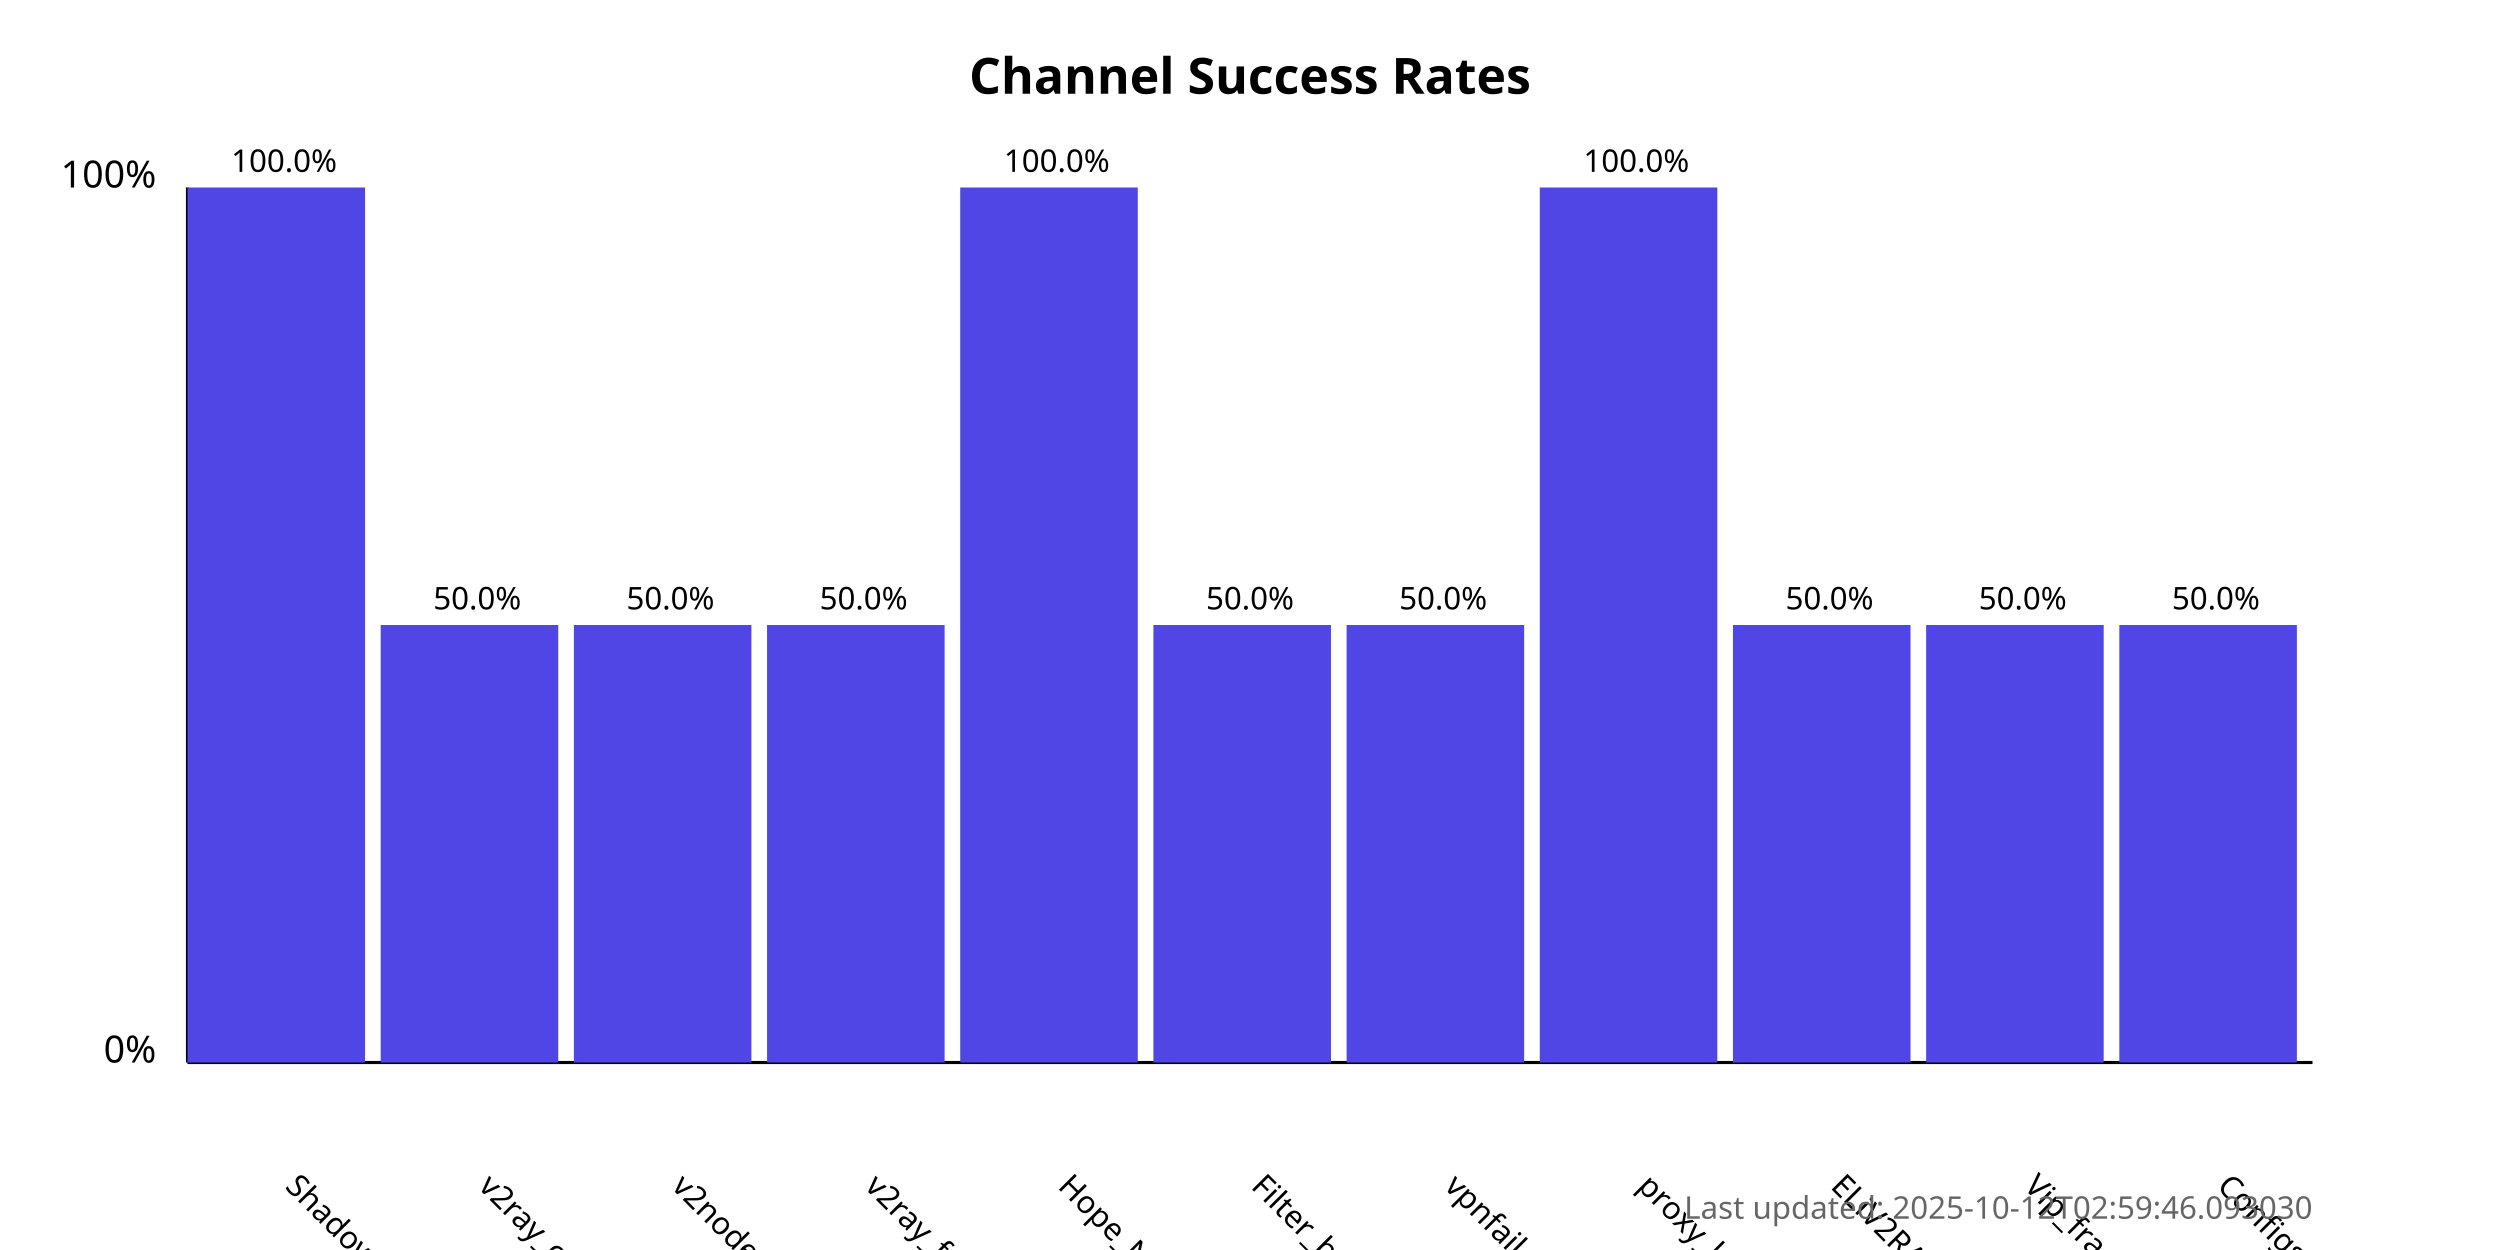
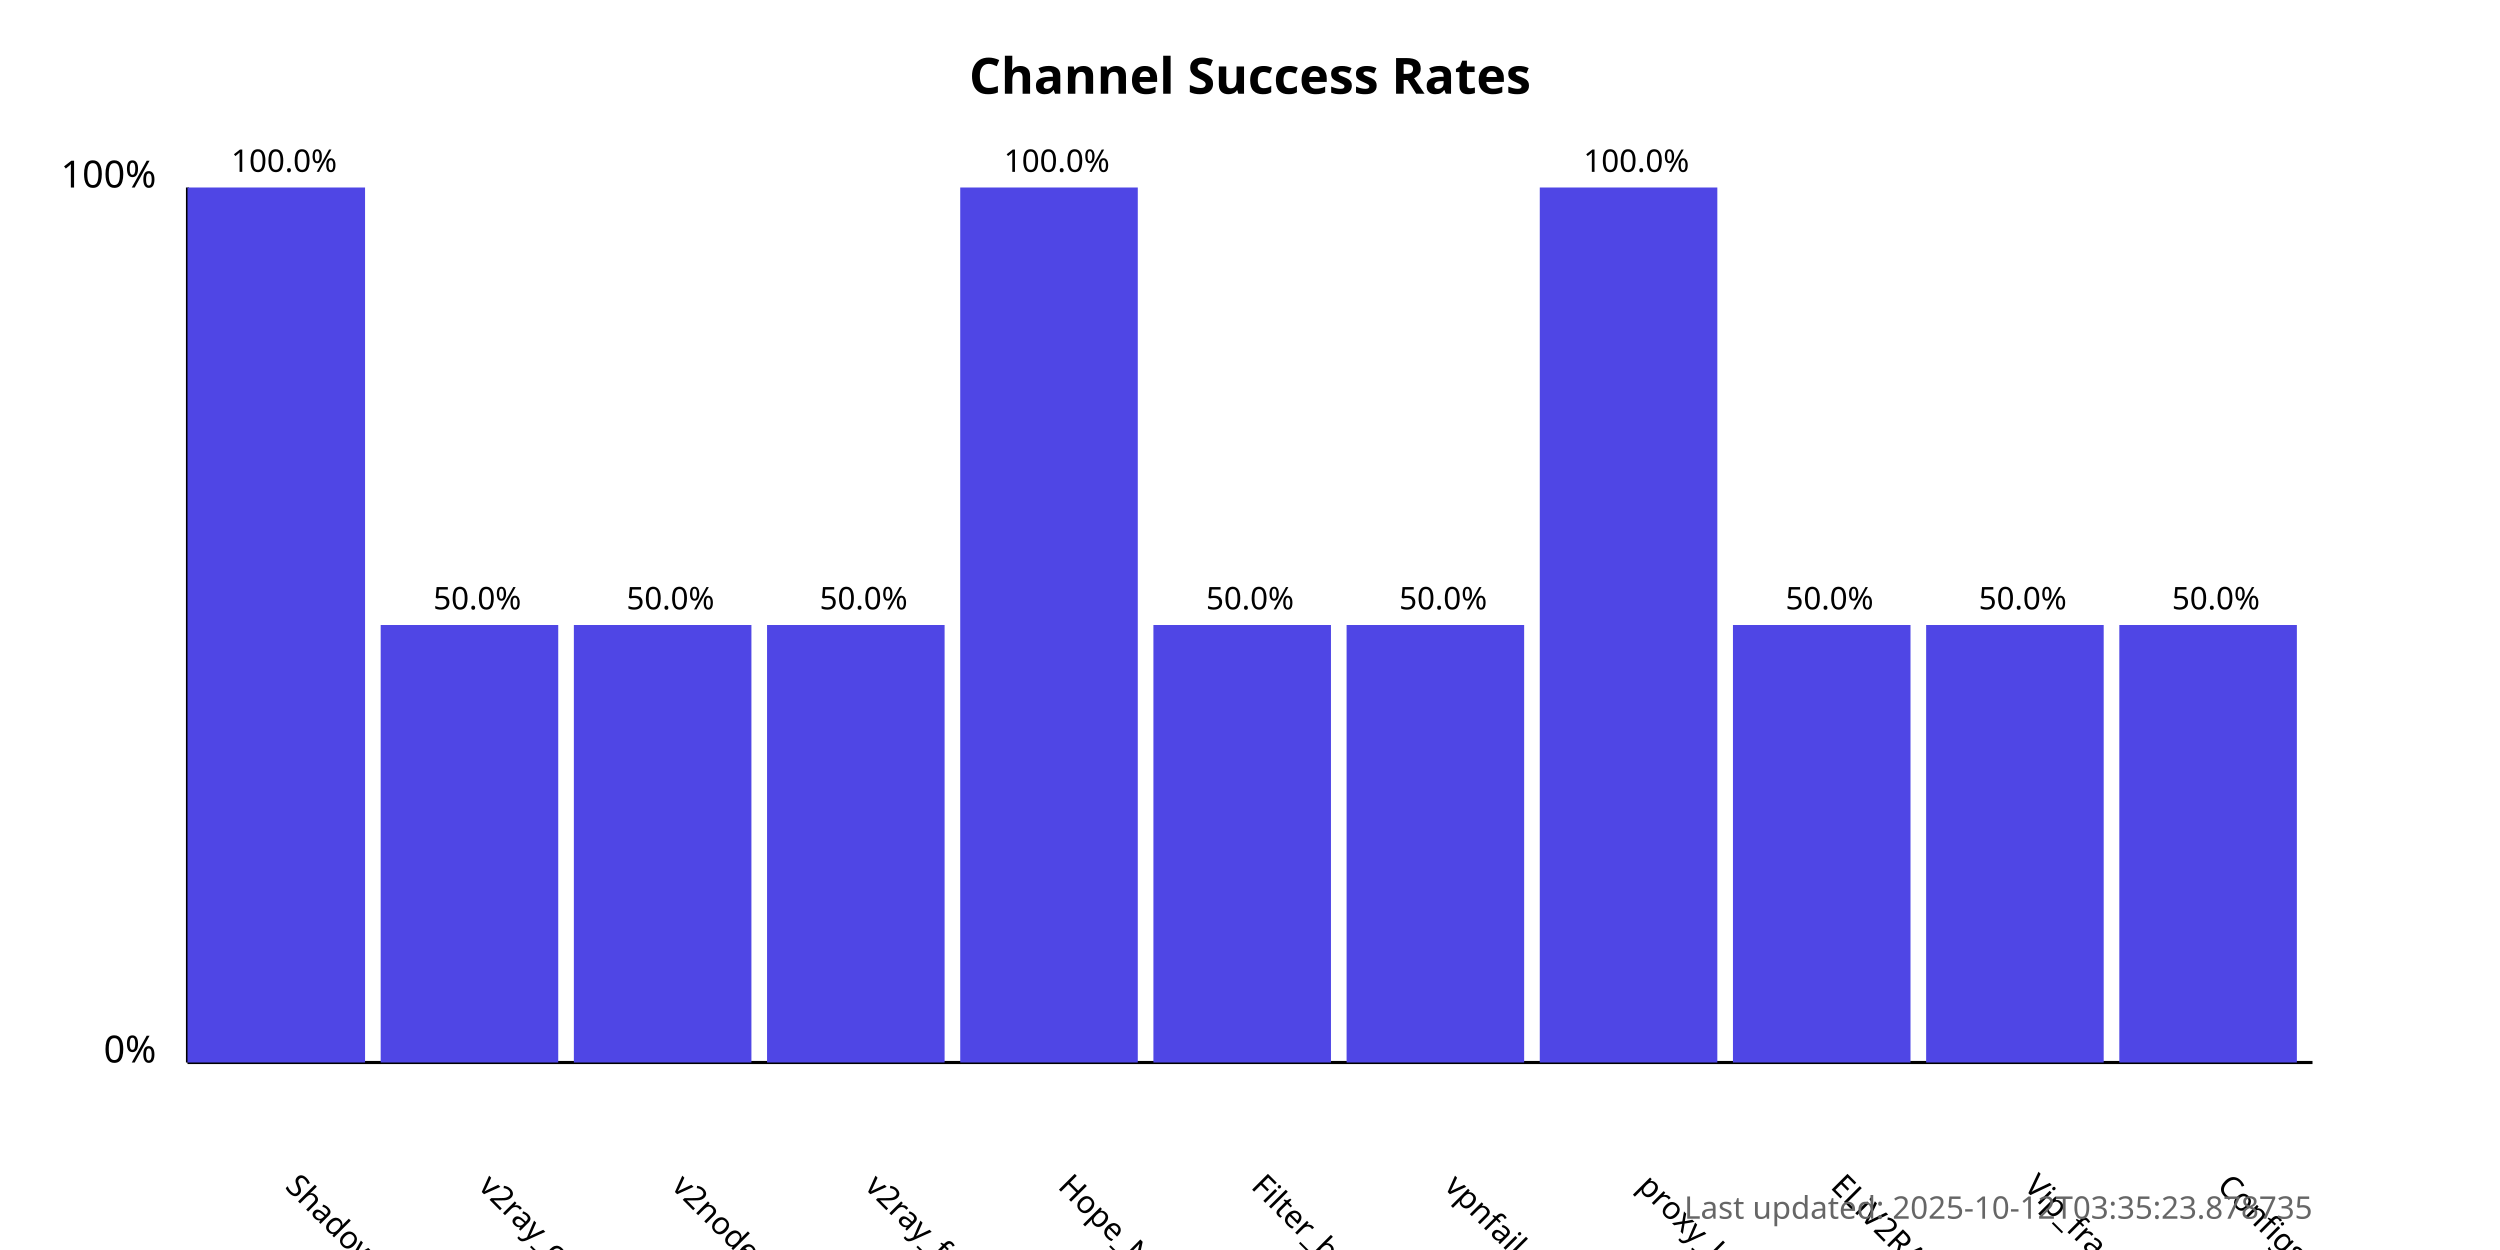
<svg xmlns="http://www.w3.org/2000/svg" width="800" height="400">
  <style>
            .chart-title { font: bold 16px sans-serif; }
            .axis-label { font: 12px sans-serif; }
            .tick-label { font: 10px sans-serif; }
            .bar { fill: #4f46e5; }
            .bar:hover { fill: #6366f1; }
            .timestamp { font: 10px sans-serif; fill: #666; }
        </style>
  <text x="400.0" y="30" text-anchor="middle" class="chart-title">
            Channel Success Rates
        </text>
  <line x1="60" y1="340" x2="60" y2="60" stroke="black" stroke-width="1" />
  <line x1="60" y1="340" x2="740" y2="340" stroke="black" stroke-width="1" />
  <text x="50" y="340" text-anchor="end" class="axis-label">0%</text>
  <text x="50" y="60" text-anchor="end" class="axis-label">100%</text>
  <g>
    <rect x="60" y="60.0" width="56.818" height="280.0" class="bar" />
    <text x="90.909" y="380" transform="rotate(45, 90.90909, 380)" text-anchor="start" class="tick-label">
                ShadowProxy66
            </text>
    <text x="90.909" y="55.0" text-anchor="middle" class="tick-label">
                100.0%
            </text>
  </g>
  <g>
    <rect x="121.818" y="200.0" width="56.818" height="140.0" class="bar" />
    <text x="152.727" y="380" transform="rotate(45, 152.7273, 380)" text-anchor="start" class="tick-label">
                v2ray_configs_pool
            </text>
    <text x="152.727" y="195.0" text-anchor="middle" class="tick-label">
                50.0%
            </text>
  </g>
  <g>
    <rect x="183.636" y="200.0" width="56.818" height="140.0" class="bar" />
    <text x="214.545" y="380" transform="rotate(45, 214.5455, 380)" text-anchor="start" class="tick-label">
                v2nodes
            </text>
    <text x="214.545" y="195.0" text-anchor="middle" class="tick-label">
                50.0%
            </text>
  </g>
  <g>
    <rect x="245.455" y="200.0" width="56.818" height="140.0" class="bar" />
    <text x="276.364" y="380" transform="rotate(45, 276.3636, 380)" text-anchor="start" class="tick-label">
                v2ray_free_conf
            </text>
    <text x="276.364" y="195.0" text-anchor="middle" class="tick-label">
                50.0%
            </text>
  </g>
  <g>
    <rect x="307.273" y="60.0" width="56.818" height="280.0" class="bar" />
    <text x="338.182" y="380" transform="rotate(45, 338.1818, 380)" text-anchor="start" class="tick-label">
                Hope_Net
            </text>
    <text x="338.182" y="55.0" text-anchor="middle" class="tick-label">
                100.0%
            </text>
  </g>
  <g>
    <rect x="369.091" y="200.0" width="56.818" height="140.0" class="bar" />
    <text x="400.0" y="380" transform="rotate(45, 400.0, 380)" text-anchor="start" class="tick-label">
                Filter_breaker
            </text>
    <text x="400.0" y="195.0" text-anchor="middle" class="tick-label">
                50.0%
            </text>
  </g>
  <g>
    <rect x="430.909" y="200.0" width="56.818" height="140.0" class="bar" />
    <text x="461.818" y="380" transform="rotate(45, 461.8182, 380)" text-anchor="start" class="tick-label">
                vpnfail_vless
            </text>
    <text x="461.818" y="195.0" text-anchor="middle" class="tick-label">
                50.0%
            </text>
  </g>
  <g>
    <rect x="492.727" y="60.0" width="56.818" height="280.0" class="bar" />
    <text x="523.636" y="380" transform="rotate(45, 523.6364, 380)" text-anchor="start" class="tick-label">
                proxy_kafee
            </text>
    <text x="523.636" y="55.0" text-anchor="middle" class="tick-label">
                100.0%
            </text>
  </g>
  <g>
    <rect x="554.545" y="200.0" width="56.818" height="140.0" class="bar" />
    <text x="585.455" y="380" transform="rotate(45, 585.4545, 380)" text-anchor="start" class="tick-label">
                ELiV2RAY
            </text>
    <text x="585.455" y="195.0" text-anchor="middle" class="tick-label">
                50.0%
            </text>
  </g>
  <g>
    <rect x="616.364" y="200.0" width="56.818" height="140.0" class="bar" />
    <text x="647.273" y="380" transform="rotate(45, 647.2727, 380)" text-anchor="start" class="tick-label">
                Vip_fragment_v2ray
            </text>
    <text x="647.273" y="195.0" text-anchor="middle" class="tick-label">
                50.0%
            </text>
  </g>
  <g>
    <rect x="678.182" y="200.0" width="56.818" height="140.0" class="bar" />
    <text x="709.091" y="380" transform="rotate(45, 709.0909, 380)" text-anchor="start" class="tick-label">
                ConfigsHubPlus
            </text>
    <text x="709.091" y="195.0" text-anchor="middle" class="tick-label">
                50.0%
            </text>
  </g>
  <text x="740" y="390" text-anchor="end" class="timestamp">
-             Last updated: 2025-10-12T02:59:46.093030
+             Last updated: 2025-10-12T03:35:23.878735
        </text>
</svg>
